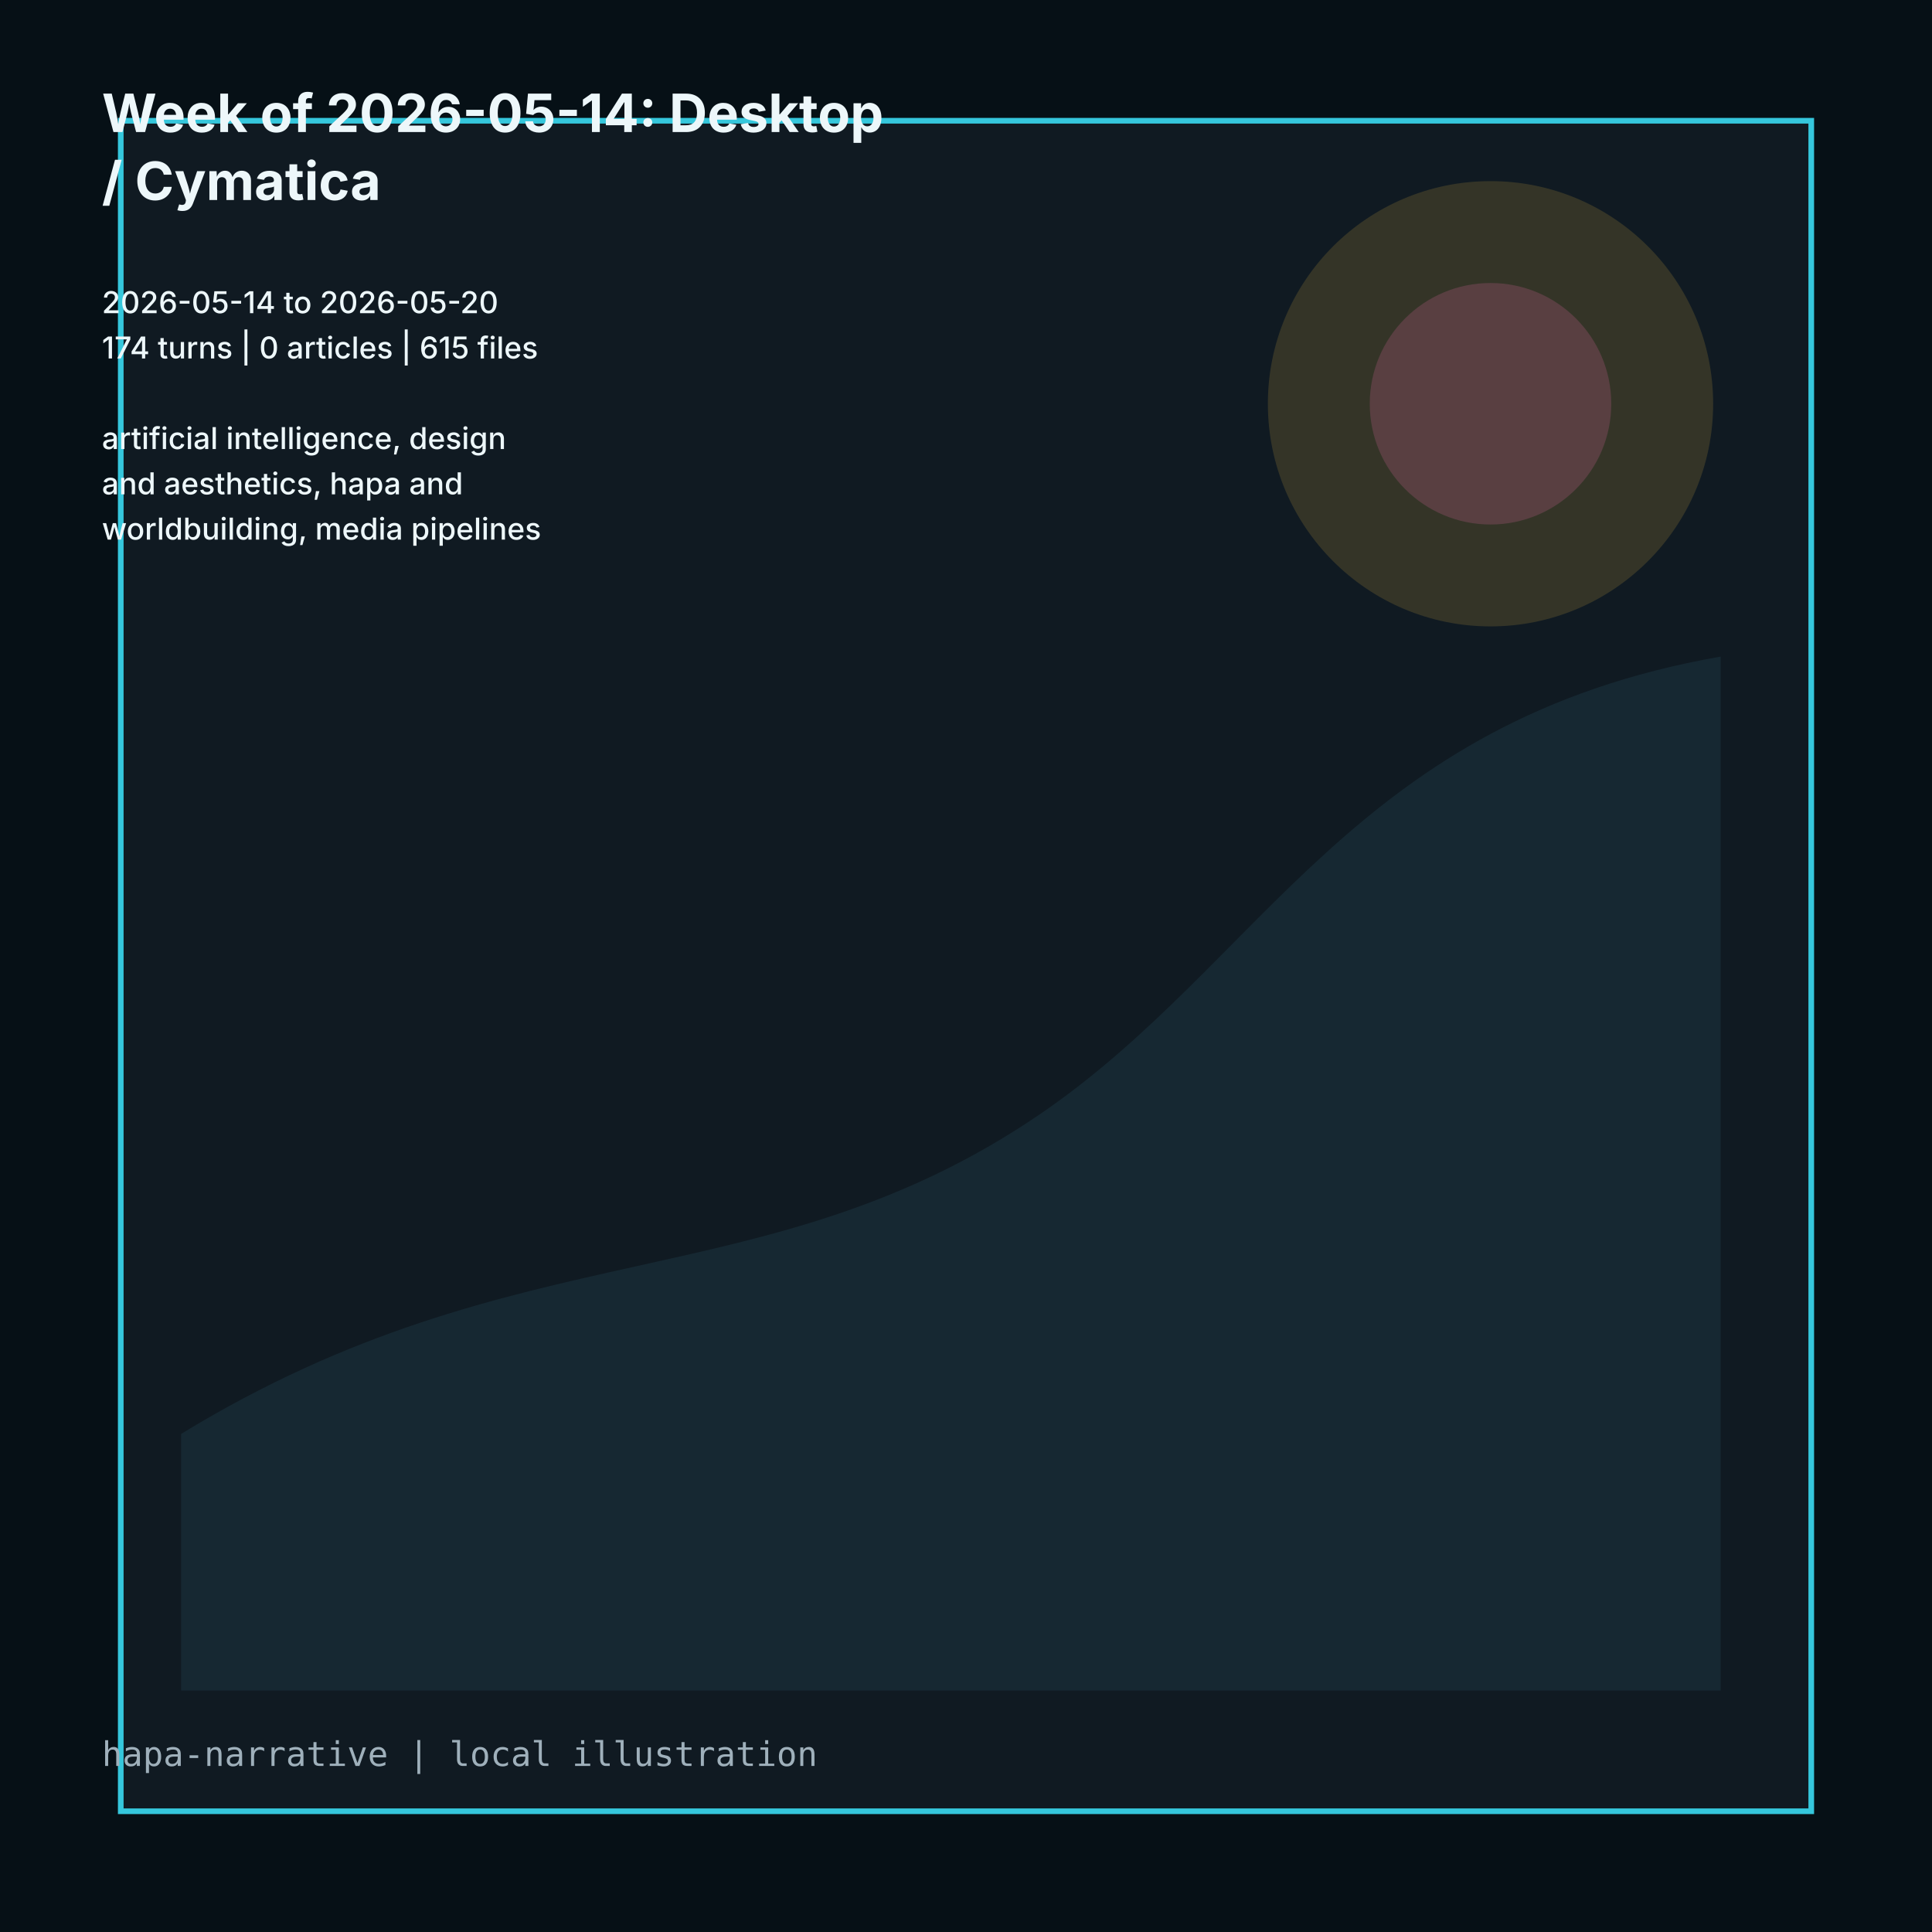
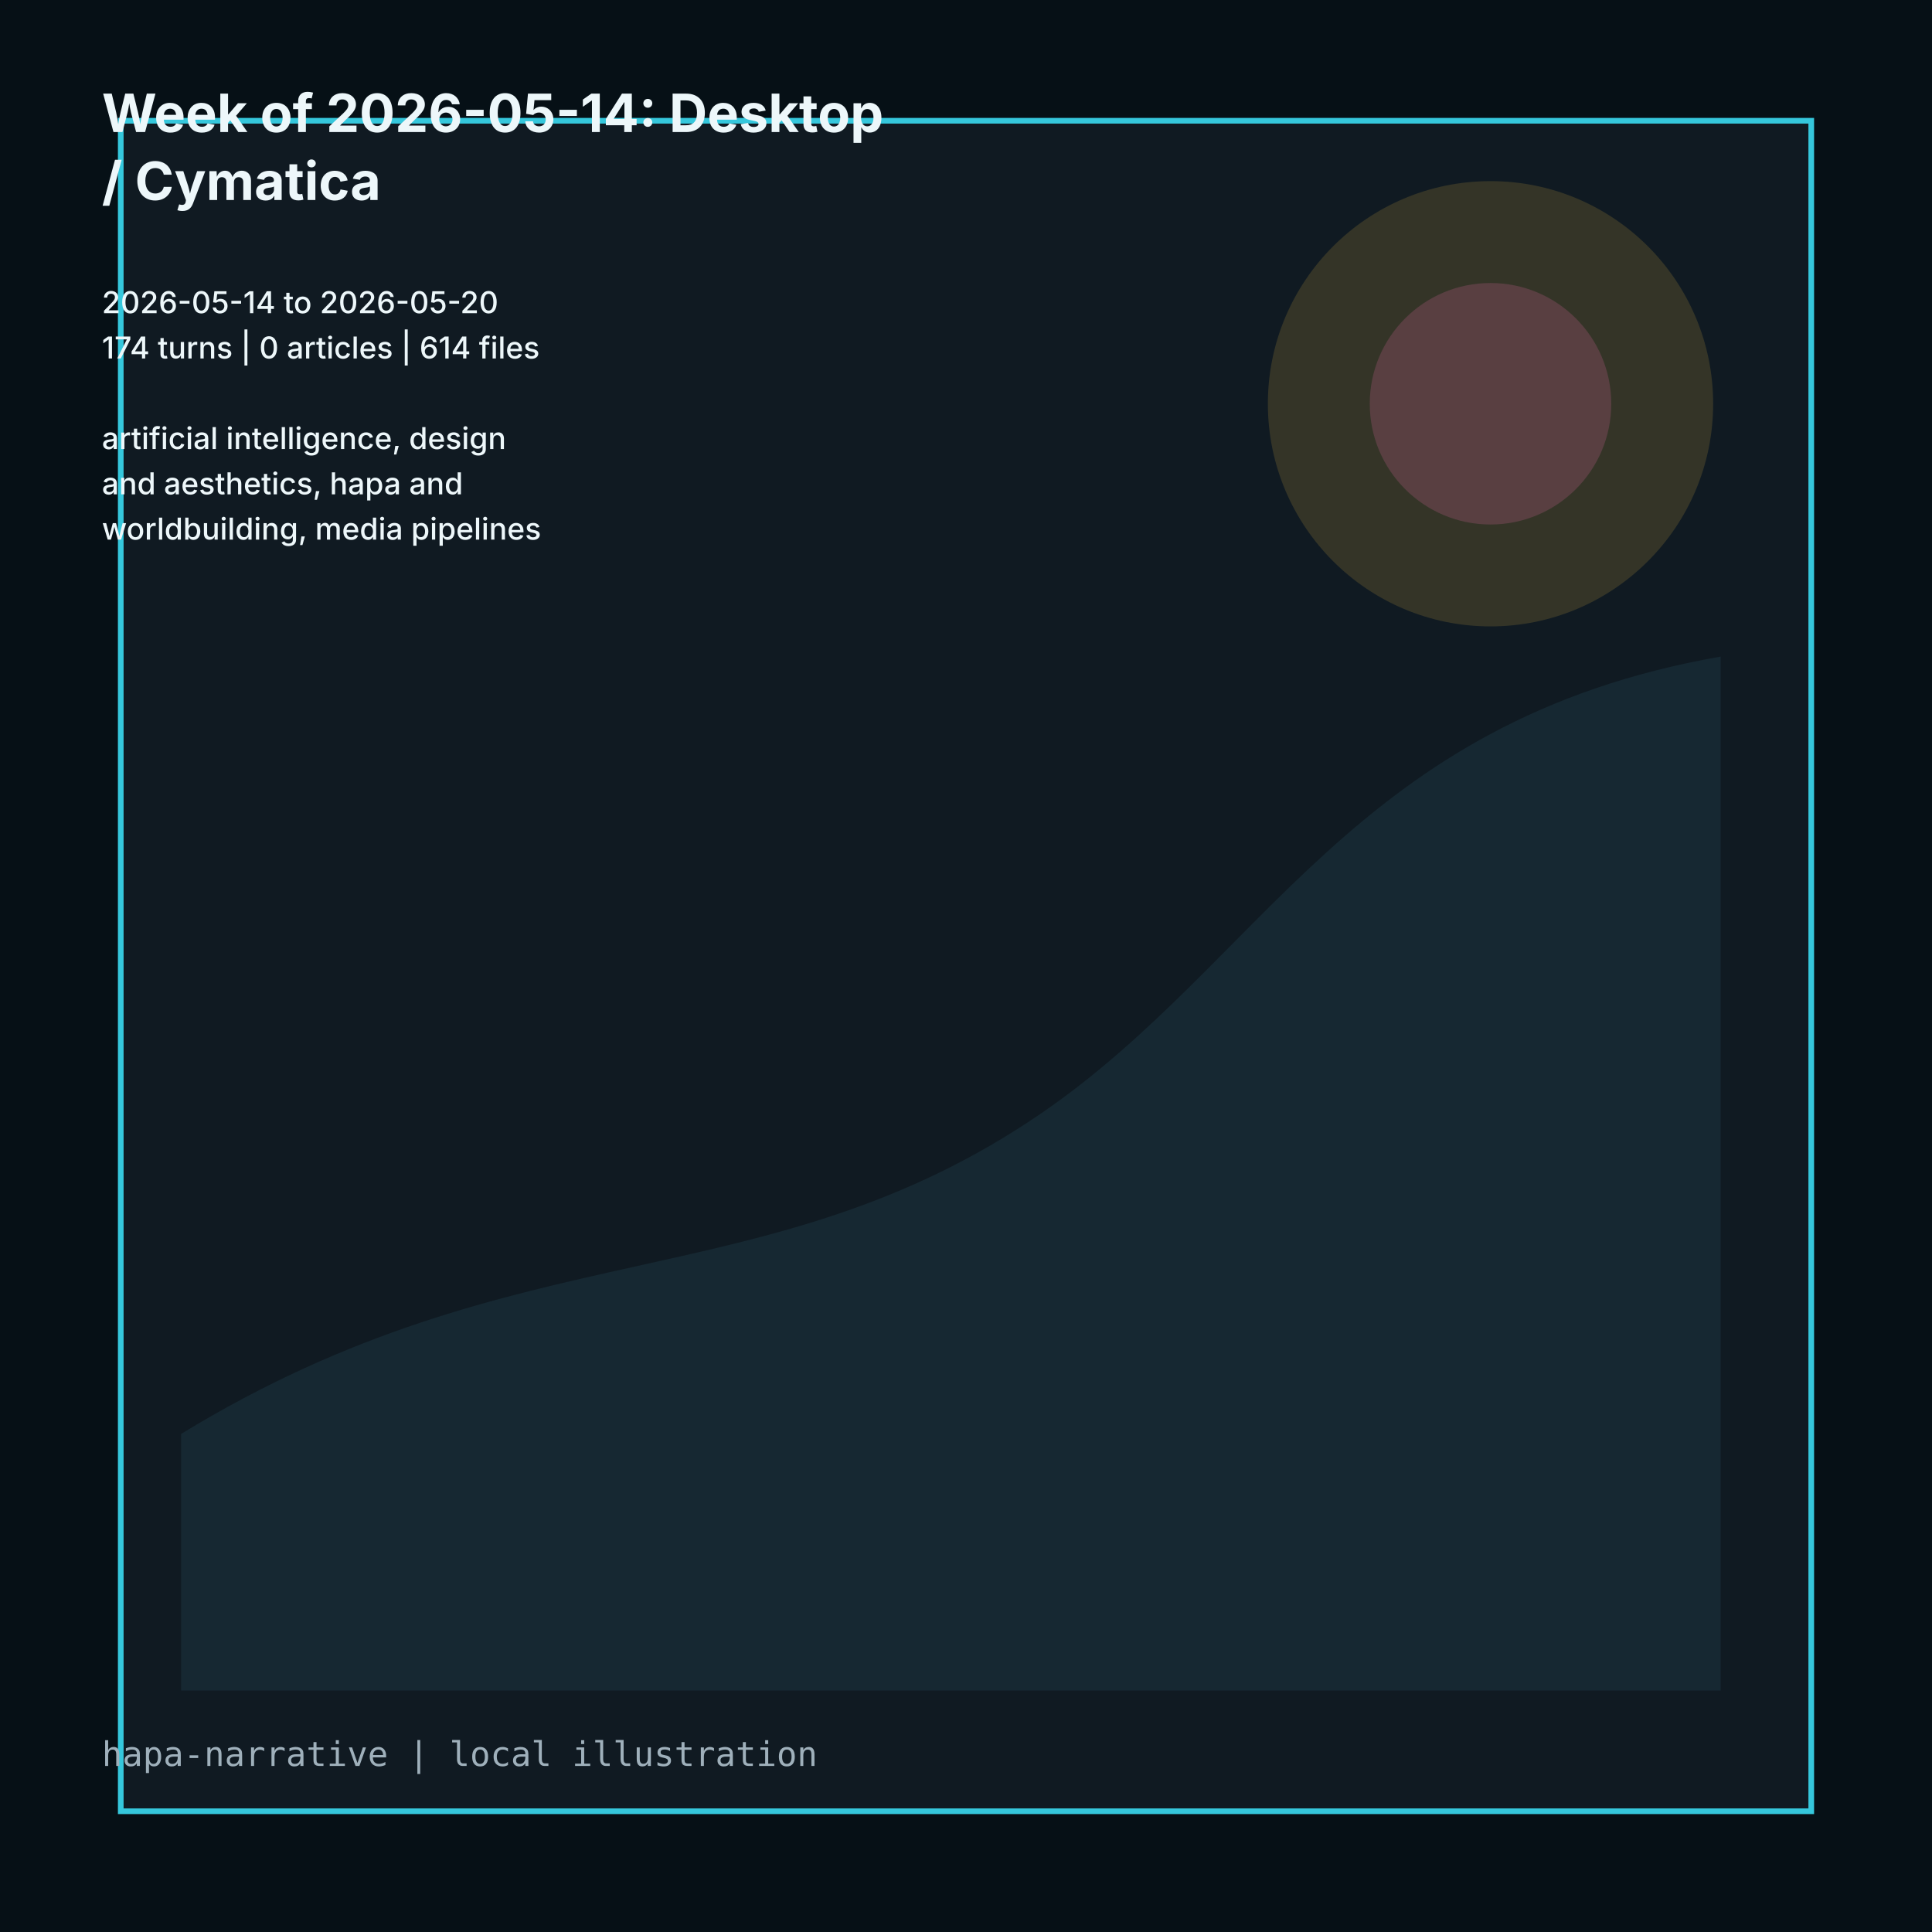
<svg xmlns="http://www.w3.org/2000/svg" viewBox="0 0 1024 1024" role="img">
  <rect width="1024" height="1024" fill="#061016" />
  <path d="M64 64h896v896H64z" fill="#101a22" stroke="#35c7dc" stroke-width="3" />
  <path d="M96 760c180-110 310-70 456-170 118-81 166-208 360-242v548H96z" fill="#162832" />
  <circle cx="790" cy="214" r="118" fill="#d7ad3f" opacity=".18" />
  <circle cx="790" cy="214" r="64" fill="#d9659f" opacity=".22" />
  <g fill="#edf7fa" font-family="Inter, ui-sans-serif, system-ui">
    <text x="54" y="70" font-size="28" font-weight="700">Week of 2026-05-14: Desktop</text>
    <text x="54" y="106" font-size="28" font-weight="700">/ Cymatica</text>
    <text x="54" y="142" font-size="16" font-weight="500" />
    <text x="54" y="166" font-size="16" font-weight="500">2026-05-14 to 2026-05-20</text>
-     <text x="54" y="190" font-size="16" font-weight="500">174 turns | 0 articles | 615 files</text>
+     <text x="54" y="190" font-size="16" font-weight="500">174 turns | 0 articles | 614 files</text>
    <text x="54" y="214" font-size="16" font-weight="500" />
    <text x="54" y="238" font-size="16" font-weight="500">artificial intelligence, design</text>
    <text x="54" y="262" font-size="16" font-weight="500">and aesthetics, hapa and</text>
    <text x="54" y="286" font-size="16" font-weight="500">worldbuilding, media pipelines</text>
  </g>
  <text x="54" y="936" fill="#9fb0bb" font-size="18" font-family="ui-monospace, monospace">hapa-narrative | local illustration</text>
</svg>
